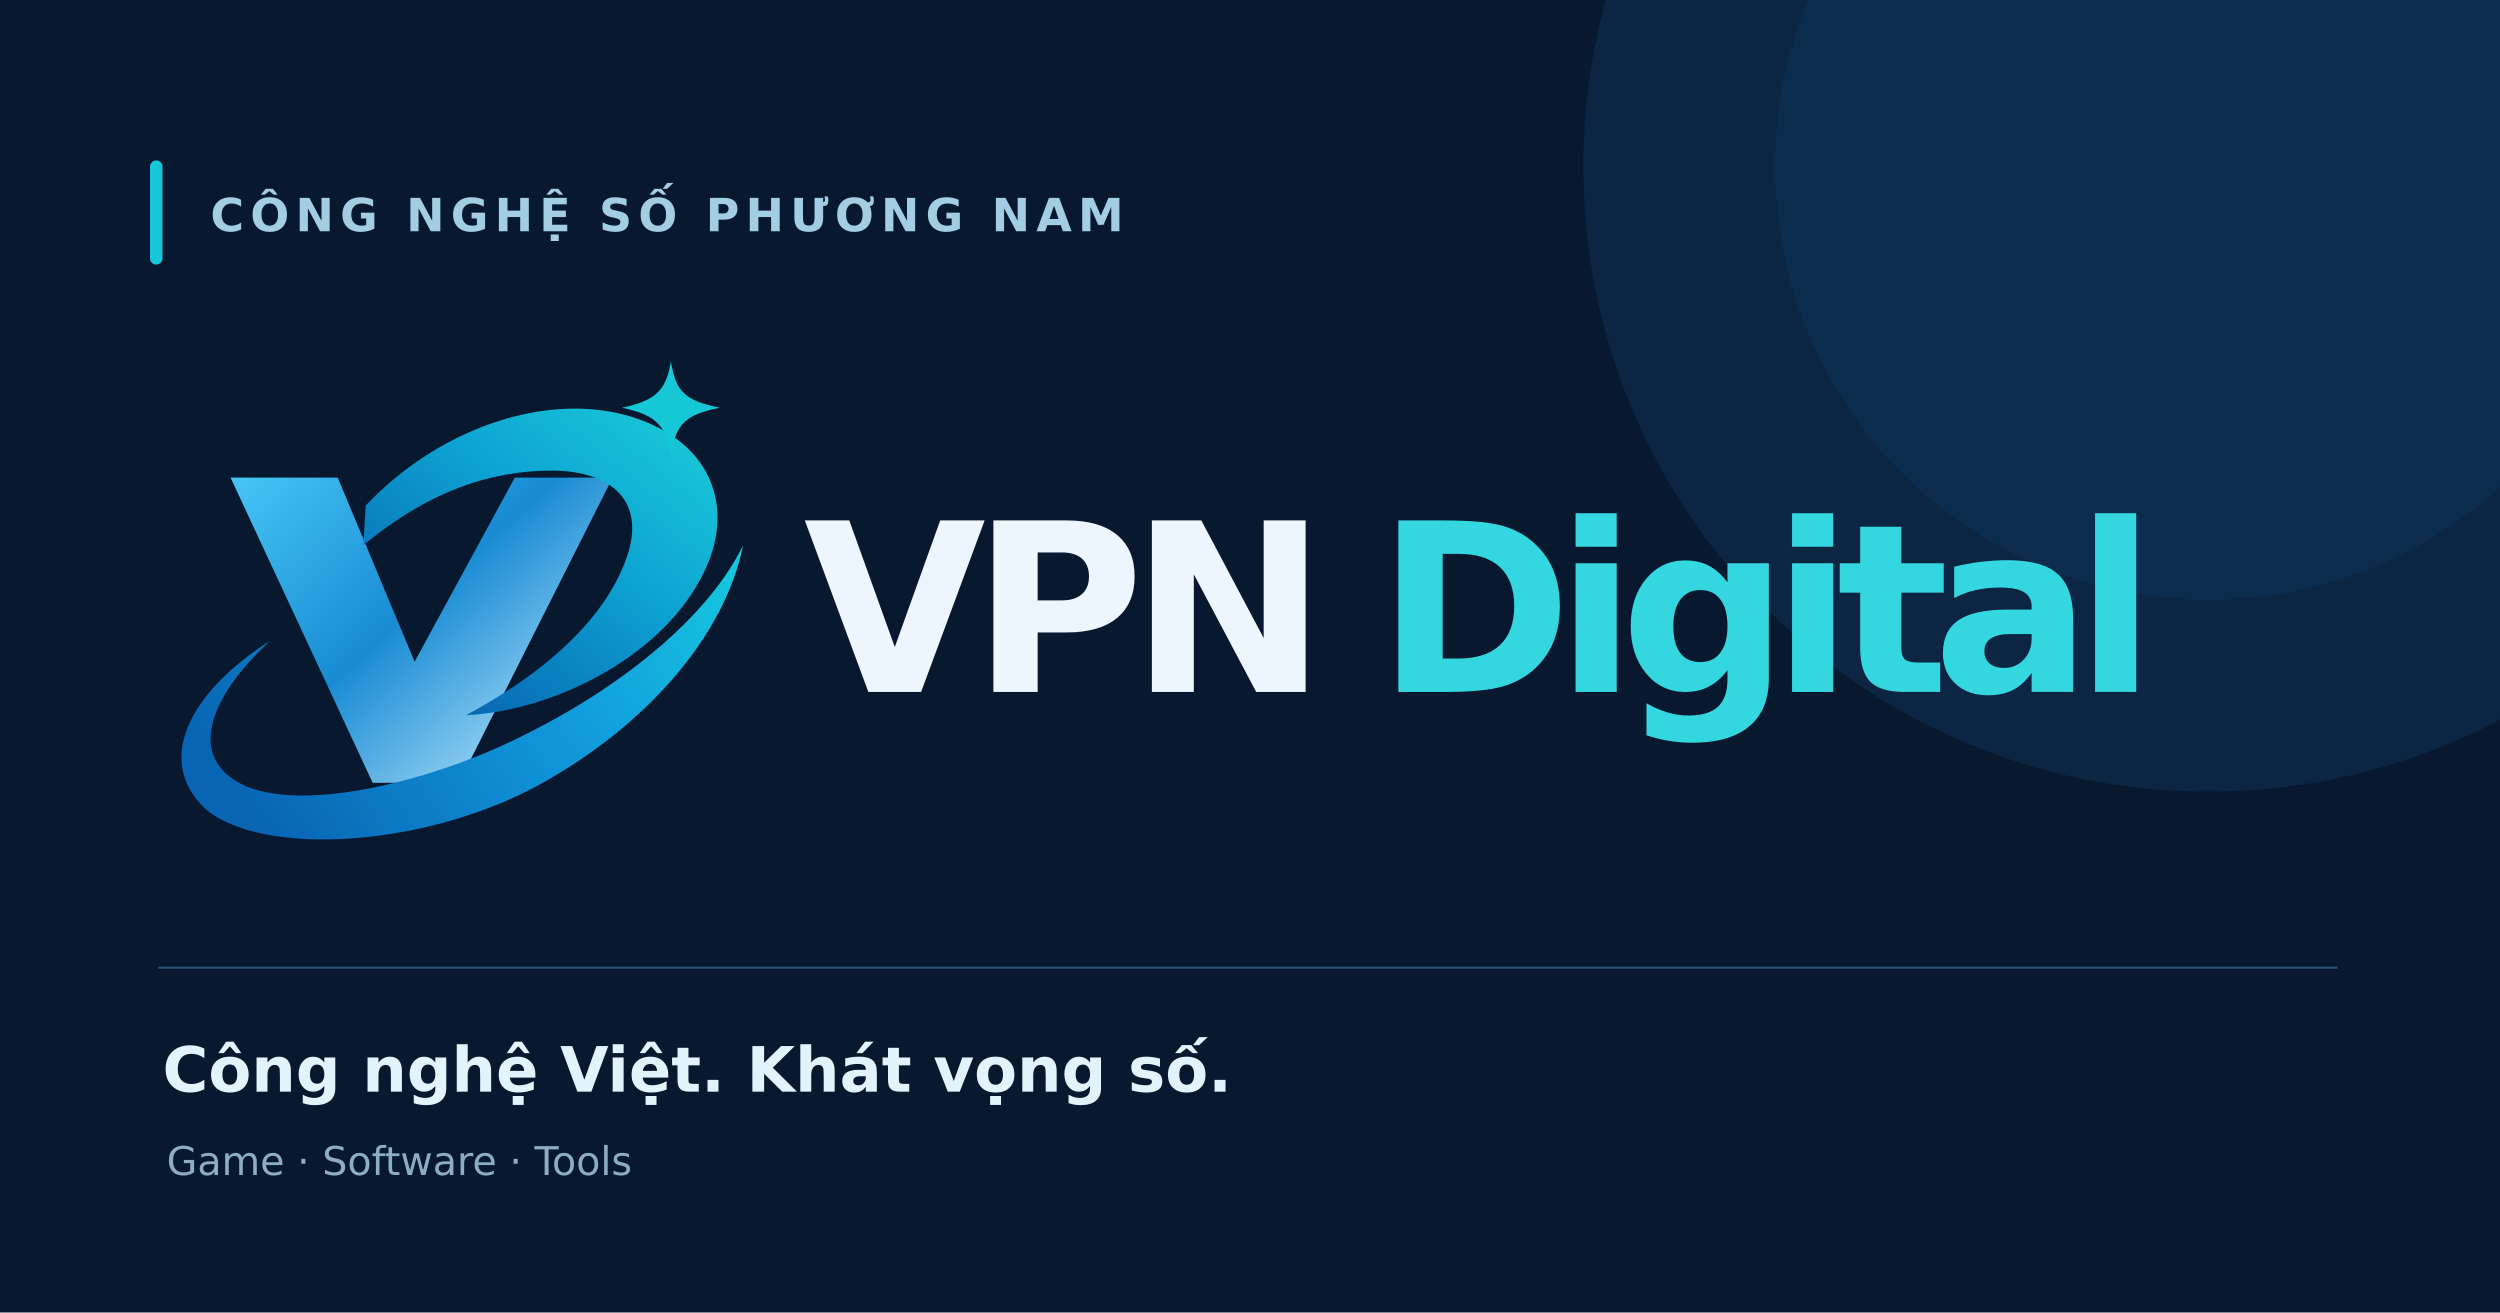
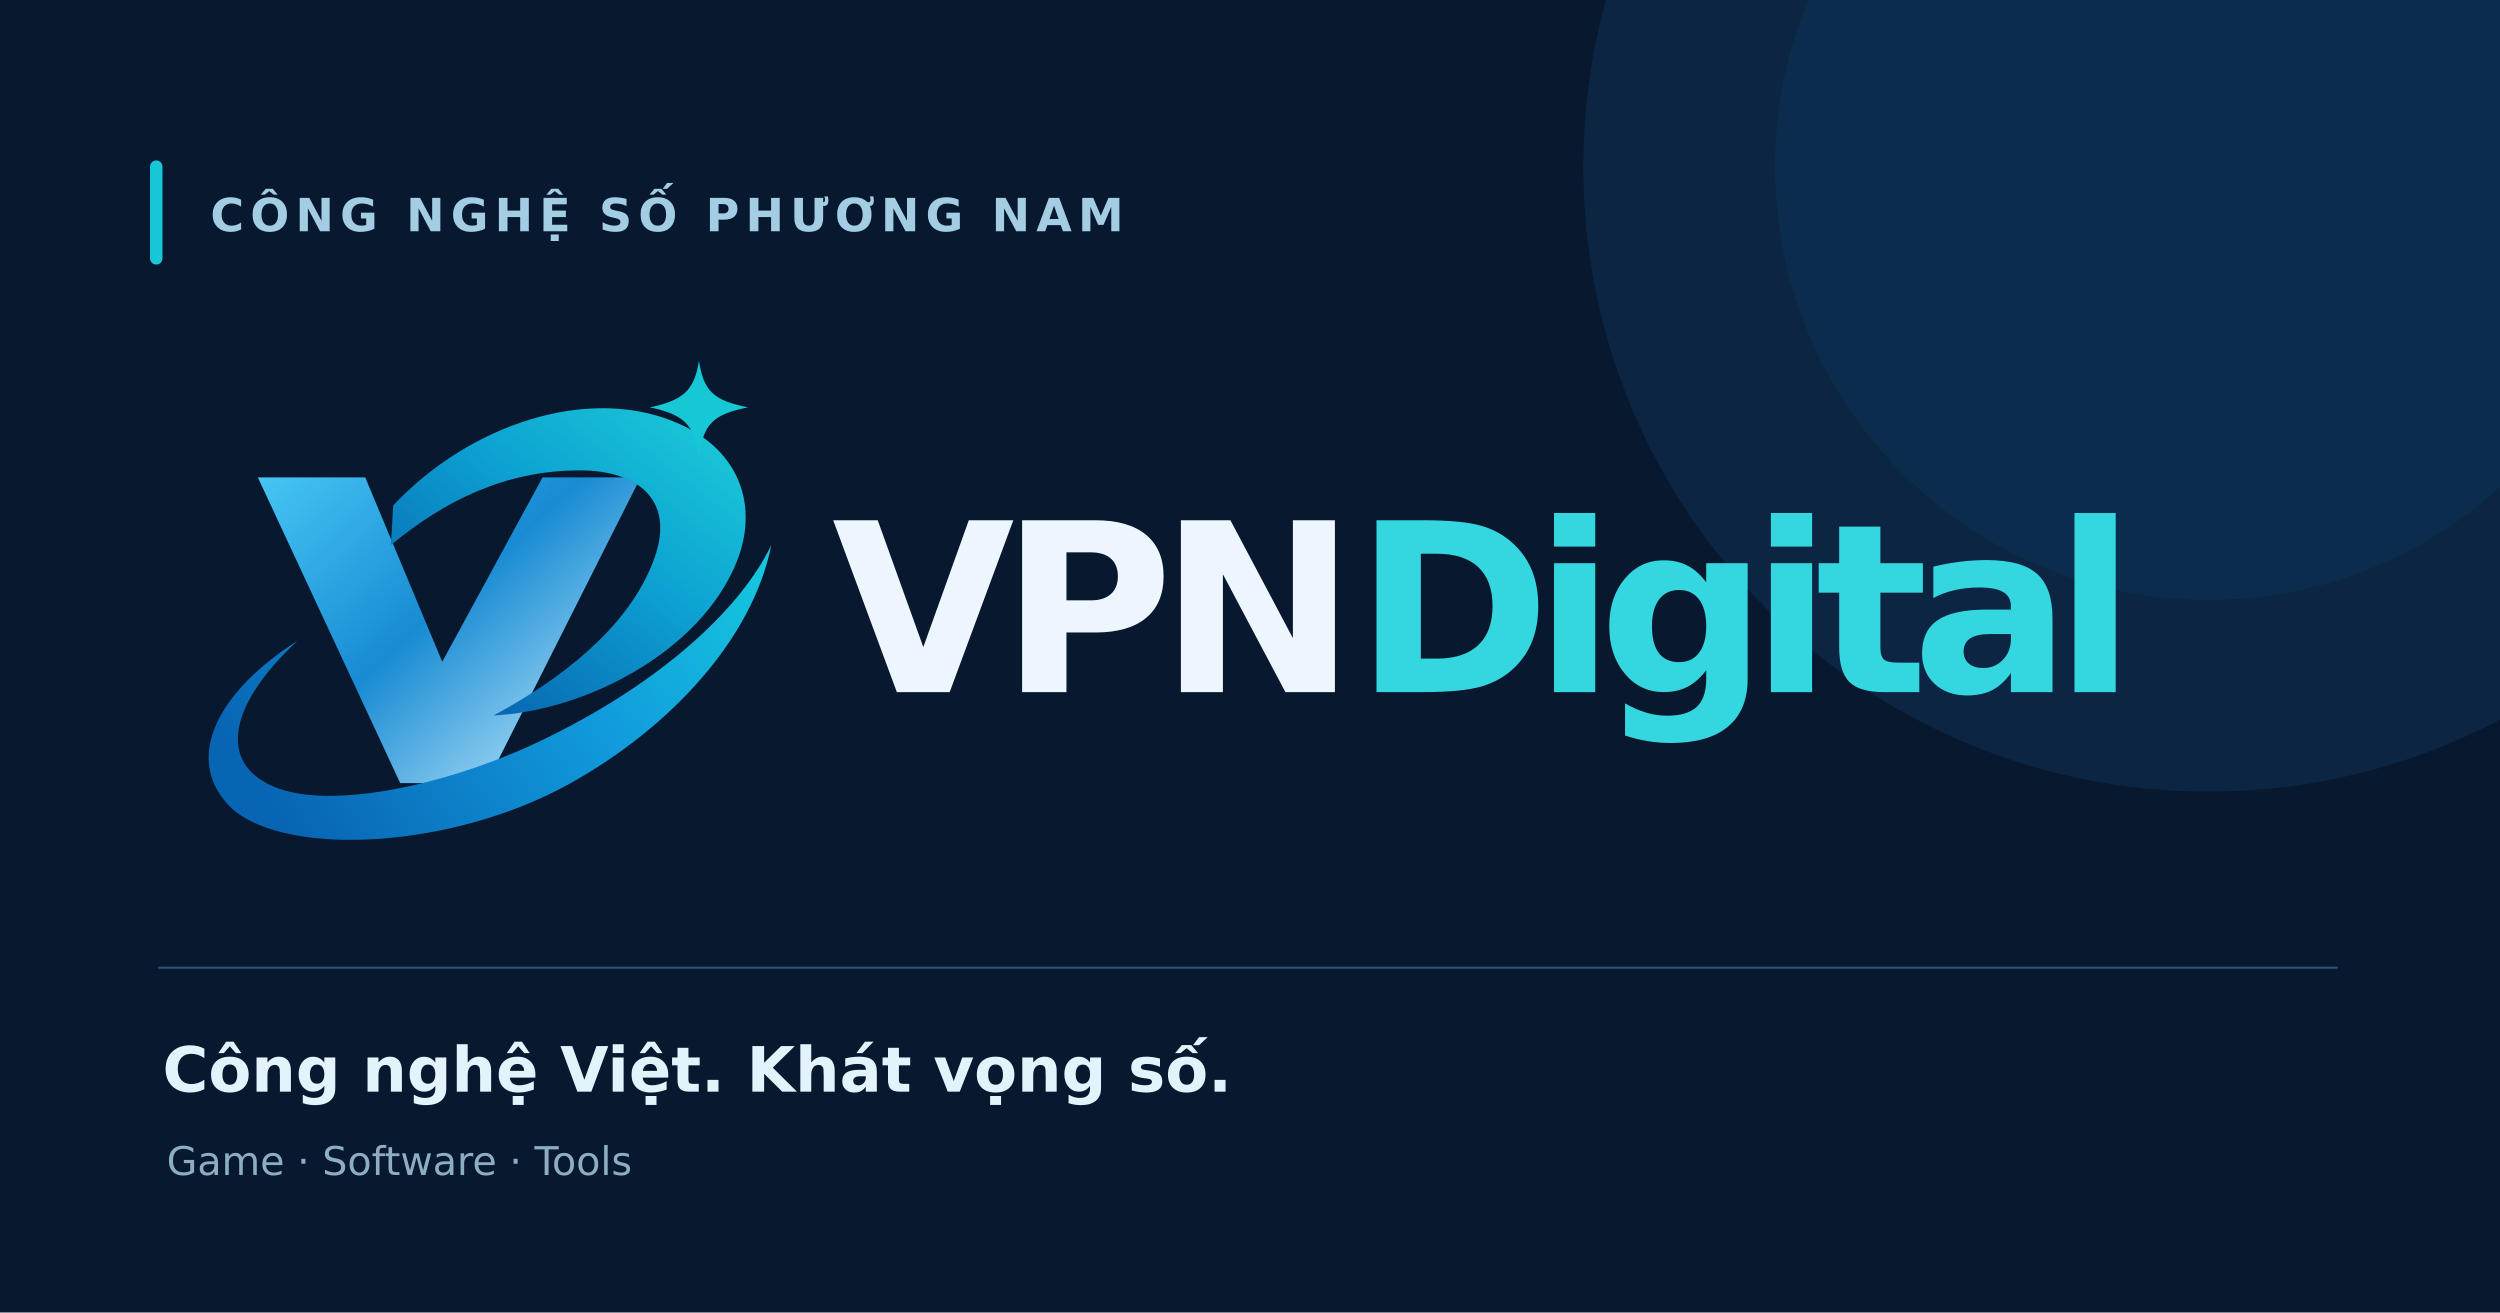
<svg xmlns="http://www.w3.org/2000/svg" width="1200" height="630" viewBox="0 0 1200 630">
  <rect width="1200" height="630" fill="#07182F" />
  <circle cx="1060" cy="80" r="300" fill="#123B63" opacity=".38" />
  <circle cx="1060" cy="80" r="208" fill="#075E8E" opacity=".12" />
  <rect x="72" y="77" width="6" height="50" rx="3" fill="#18C7D7" />
  <text x="101" y="111" fill="#A3CDE3" font-family="DejaVu Sans,Arial,sans-serif" font-weight="bold" font-size="22" letter-spacing="3">CÔNG NGHỆ SỐ PHƯƠNG NAM</text>
-   <svg x="76" y="172" width="1040" height="242" viewBox="0 0 930 216">
+   <svg x="76" y="172" width="1040" height="242" viewBox="0 0 905 216">
    <defs>
      <linearGradient id="vBlue" x1="20" y1="20" x2="175" y2="190" gradientUnits="userSpaceOnUse">
        <stop stop-color="#56D9FF" />
        <stop offset=".54" stop-color="#188BD3" />
        <stop offset="1" stop-color="#C9EFFF" />
      </linearGradient>
      <linearGradient id="orbit" x1="25" y1="175" x2="236" y2="25" gradientUnits="userSpaceOnUse">
        <stop stop-color="#0865B3" />
        <stop offset=".52" stop-color="#119ADD" />
        <stop offset="1" stop-color="#16D4DD" />
      </linearGradient>
      <linearGradient id="aqua" x1="115" y1="155" x2="228" y2="12" gradientUnits="userSpaceOnUse">
        <stop stop-color="#075FAD" />
        <stop offset=".55" stop-color="#0DA2D2" />
        <stop offset="1" stop-color="#1CCFD8" />
      </linearGradient>
      <linearGradient id="blueWord" x1="500" y1="0" x2="900" y2="215" gradientUnits="userSpaceOnUse">
        <stop stop-color="#0C467E" />
        <stop offset=".48" stop-color="#156FB6" />
        <stop offset="1" stop-color="#21B8D6" />
      </linearGradient>
    </defs>
    <g>
      <path d="M31 51L77 51L110 130L153 51L195 51L129 182L92 182Z" fill="url(#vBlue)" />
      <path d="M89 63C122 28 172 12 209 27C239 39 247 66 234 92C217 127 171 151 132 153C160 138 189 116 200 88C211 61 194 48 169 48C137 48 111 61 88 80Z" fill="url(#aqua)" />
      <path d="M48 121C20 147 15 170 33 181C56 196 115 183 158 161C202 139 237 109 251 80C243 120 208 158 165 182C115 210 44 214 20 193C-1 173 12 144 48 121Z" fill="url(#orbit)" />
      <path d="M220 1C222 14 226 18 241 21C226 24 222 28 220 42C218 28 213 24 199 21C213 18 218 14 220 1Z" fill="#16C8D6" />
    </g>
    <g font-family="DejaVu Sans,Arial,Helvetica,sans-serif" font-weight="bold">
      <text x="277" y="143" font-size="101" letter-spacing="-6" fill="#EDF6FF">VPN</text>
-       <text x="523" y="143" font-size="101" letter-spacing="-7" fill="#34D7DF">Digital</text>
+       <text x="501" y="143" font-size="101" letter-spacing="-7" fill="#34D7DF">Digital</text>
    </g>
  </svg>
  <rect x="76" y="464" width="1046" height="1" fill="#2B5373" />
  <text x="78" y="524" fill="#E2F3FC" font-family="DejaVu Sans,Arial,sans-serif" font-weight="bold" font-size="30">Công nghệ Việt. Khát vọng số.</text>
  <text x="80" y="564" fill="#8DADC2" font-family="DejaVu Sans,Arial,sans-serif" font-size="19">Game · Software · Tools</text>
</svg>
